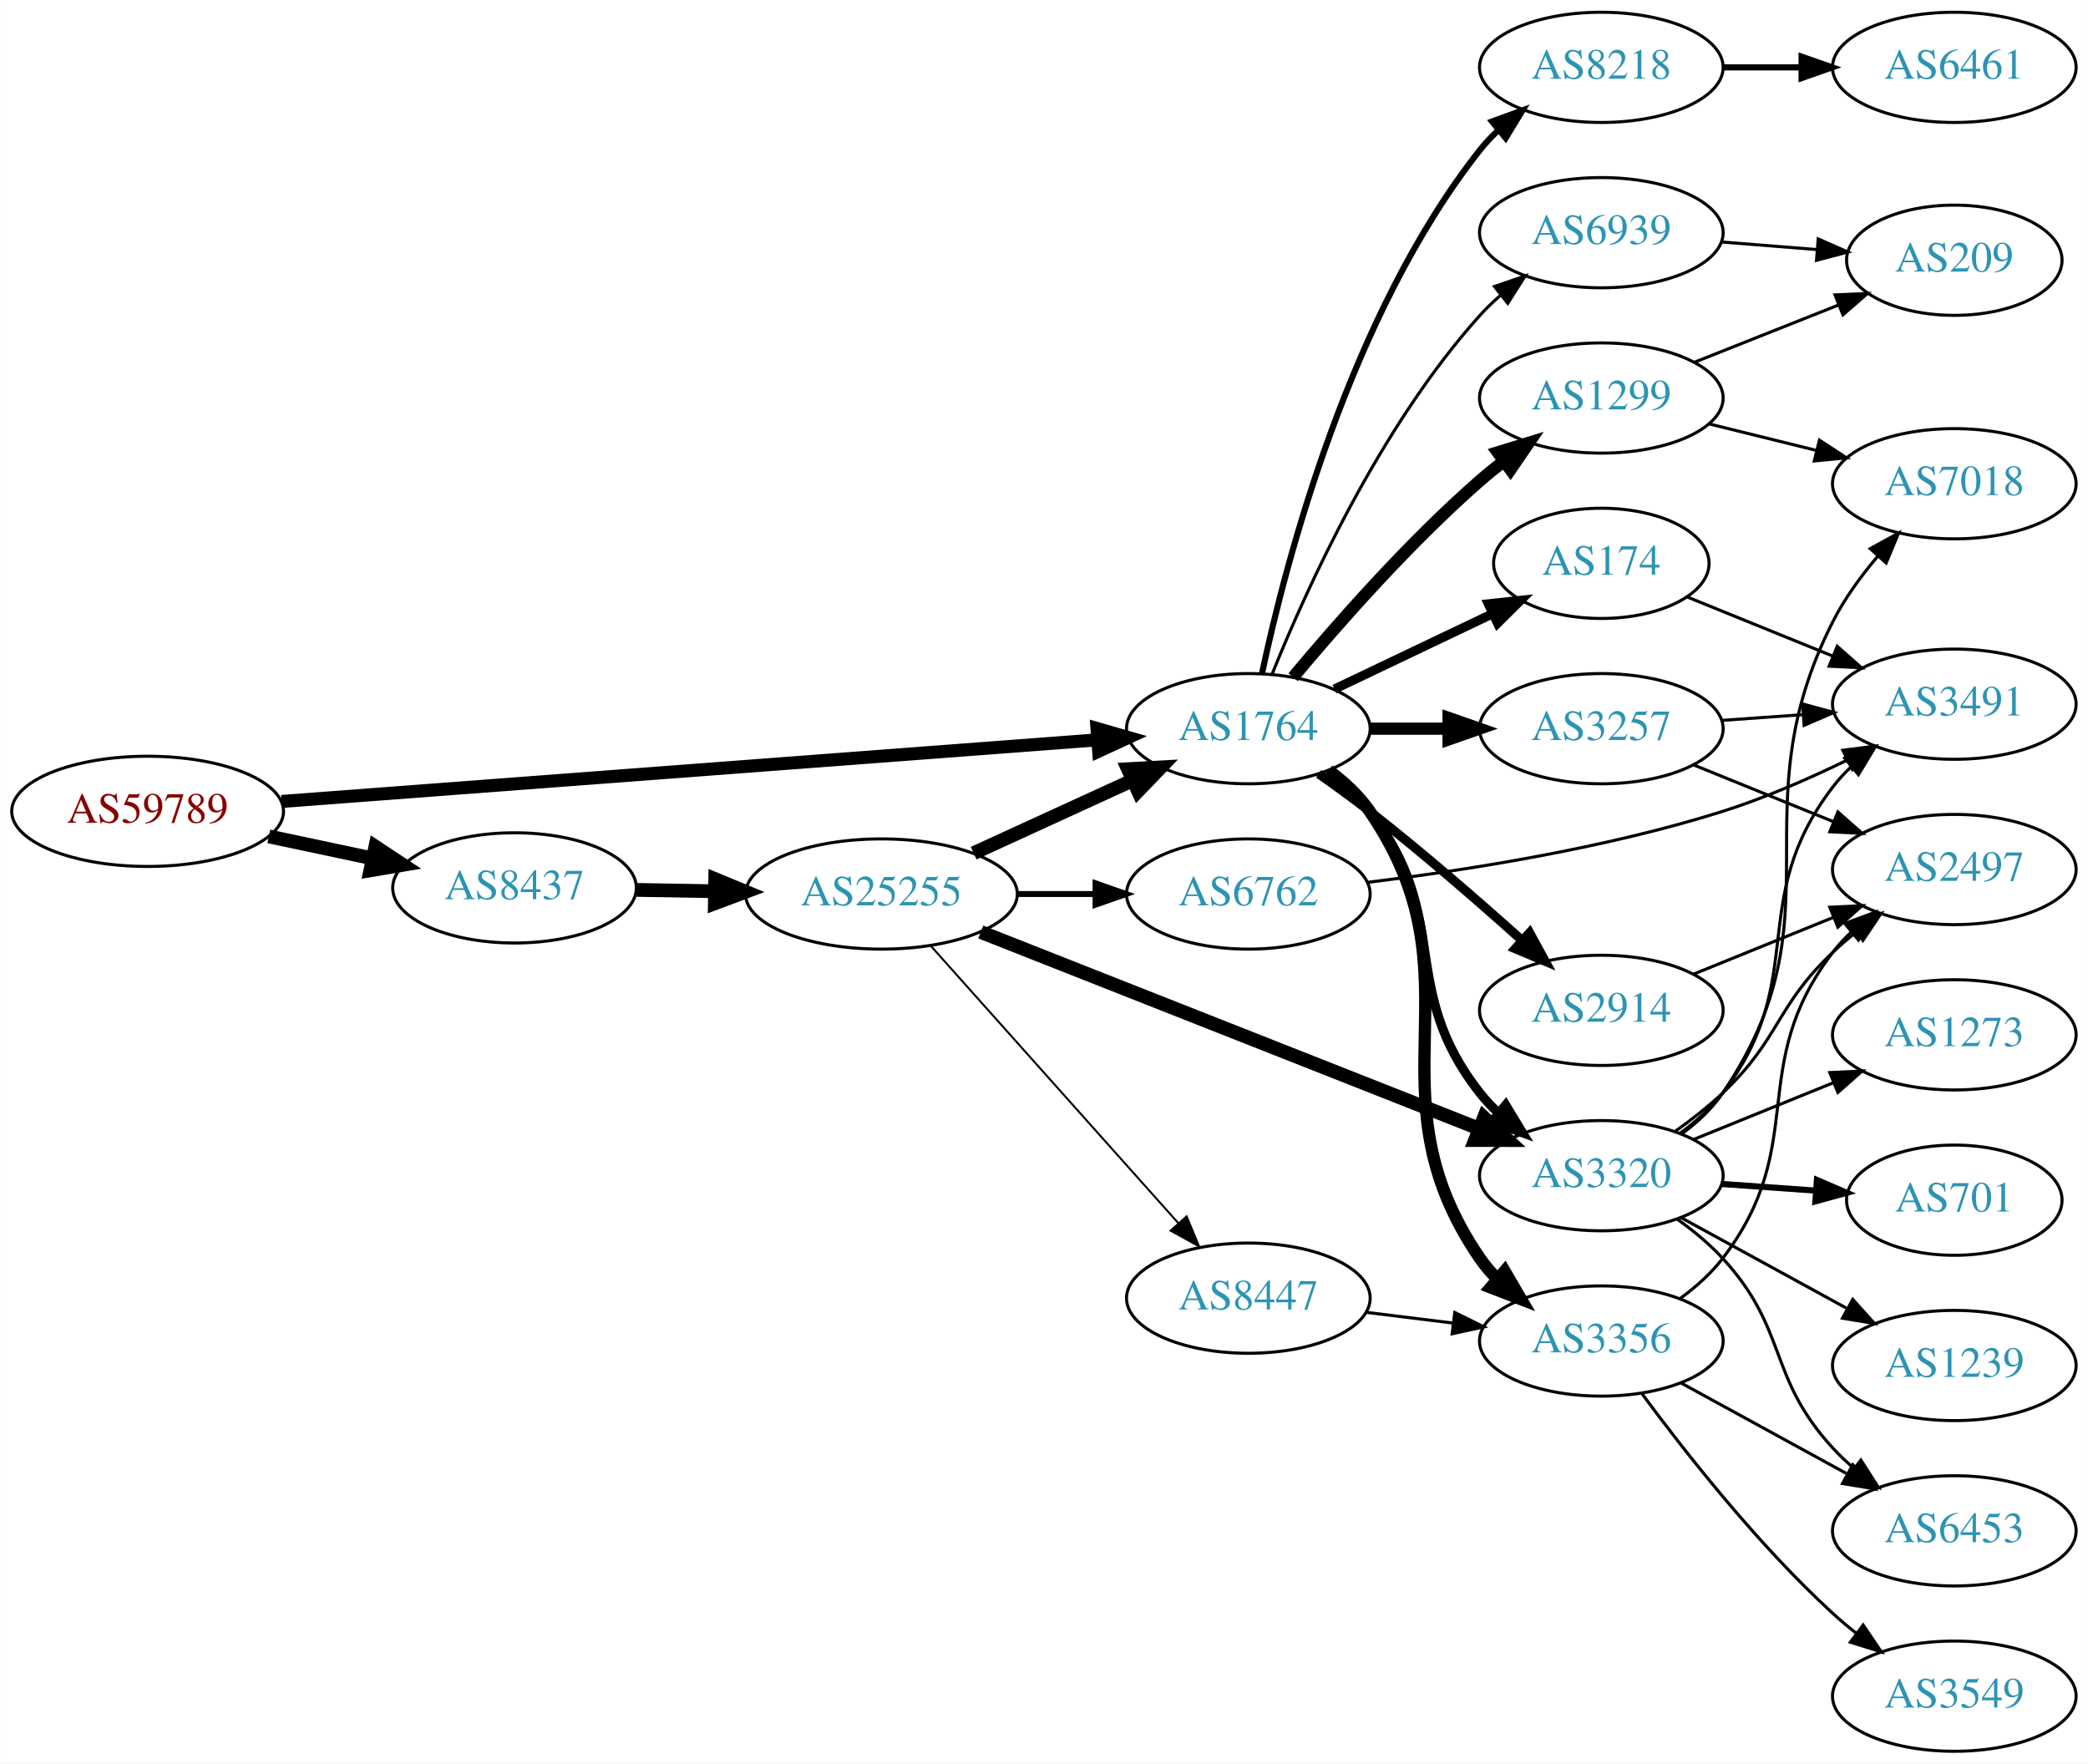
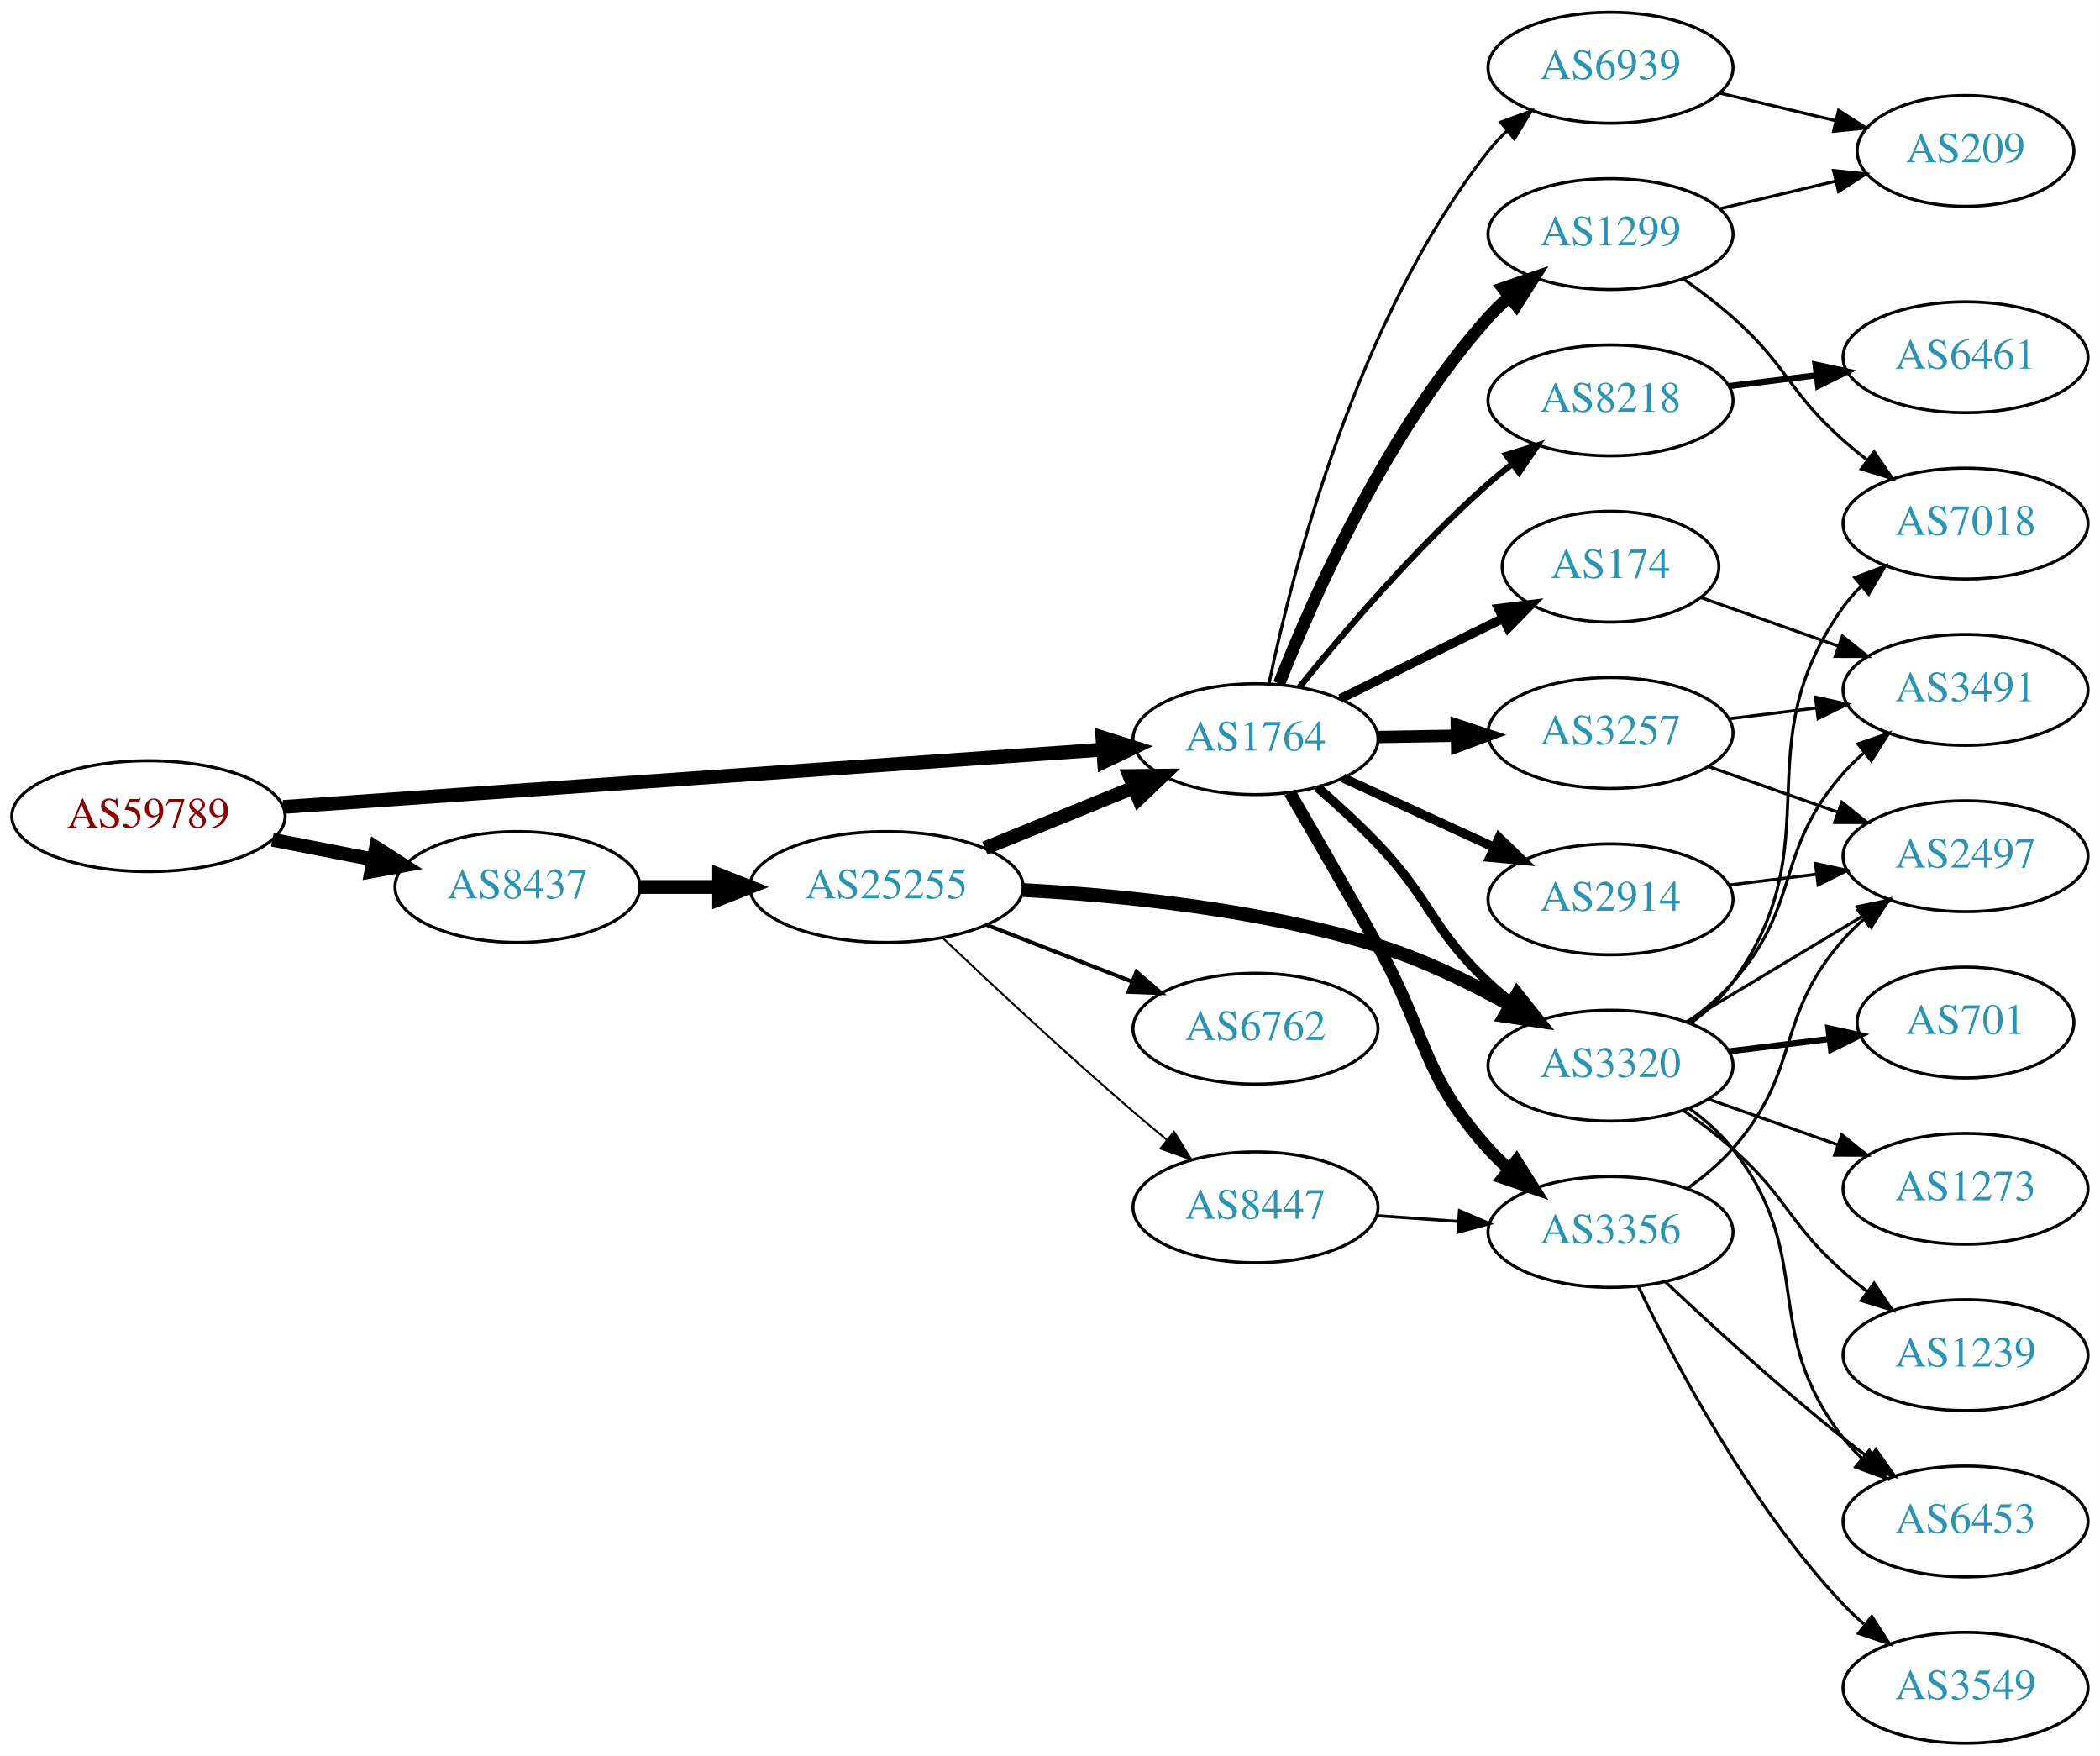
- <svg xmlns="http://www.w3.org/2000/svg" xmlns:xlink="http://www.w3.org/1999/xlink" width="682pt" height="576pt" viewBox="0.00 0.00 681.96 576.00">
-   <g id="graph0" class="graph" transform="scale(1 1) rotate(0) translate(4 572)">
-     <polygon fill="white" stroke="none" points="-4,4 -4,-572 677.956,-572 677.956,4 -4,4" />
+ <svg xmlns="http://www.w3.org/2000/svg" xmlns:xlink="http://www.w3.org/1999/xlink" width="682pt" height="570pt" viewBox="0.00 0.00 681.96 570.00">
+   <g id="graph0" class="graph" transform="scale(1 1) rotate(0) translate(4 566)">
+     <polygon fill="white" stroke="none" points="-4,4 -4,-566 677.956,-566 677.956,4 -4,4" />
    <g id="node1" class="node">
      <g id="a_node1">
        <a xlink:href="/asn/59789" xlink:title="AS59789 ~ atcismogmbh [AT]">
-           <ellipse fill="#ffffff" stroke="black" cx="44.196" cy="-307" rx="44.393" ry="18" />
-           <text text-anchor="middle" x="44.196" y="-303.3" font-family="Times,serif" font-size="14.00" fill="#880000">AS59789</text>
+           <ellipse fill="#ffffff" stroke="black" cx="44.196" cy="-301" rx="44.393" ry="18" />
+           <text text-anchor="middle" x="44.196" y="-297.3" font-family="Times,serif" font-size="14.00" fill="#880000">AS59789</text>
        </a>
      </g>
    </g>
    <g id="node2" class="node">
      <g id="a_node2">
        <a xlink:href="/asn/1764" xlink:title="AS1764 ~ NEXTLAYER-AS [AT]">
-           <ellipse fill="#ffffff" stroke="black" cx="403.724" cy="-334" rx="39.794" ry="18" />
-           <text text-anchor="middle" x="403.724" y="-330.3" font-family="Times,serif" font-size="14.00" fill="#2c94b3">AS1764</text>
+           <ellipse fill="#ffffff" stroke="black" cx="403.724" cy="-326" rx="39.794" ry="18" />
+           <text text-anchor="middle" x="403.724" y="-322.3" font-family="Times,serif" font-size="14.00" fill="#2c94b3">AS1764</text>
        </a>
      </g>
    </g>
    <g id="edge1" class="edge">
-       <path fill="none" stroke="black" stroke-width="4.25" d="M87.967,-310.23C154.873,-315.283 283.889,-325.026 354.182,-330.334" />
-       <polygon fill="black" stroke="black" stroke-width="4.25" points="354.276,-334.071 364.527,-331.115 354.836,-326.654 354.276,-334.071" />
+       <path fill="none" stroke="black" stroke-width="4.5" d="M87.967,-303.991C154.785,-308.663 283.55,-317.667 353.904,-322.586" />
+       <polygon fill="black" stroke="black" stroke-width="4.5" points="354.011,-326.541 364.261,-323.311 354.56,-318.685 354.011,-326.541" />
    </g>
    <g id="node3" class="node">
      <g id="a_node3">
        <a xlink:href="/asn/8437" xlink:title="AS8437 ~ Hutchison Drei Austria GmbH [AT]">
-           <ellipse fill="#ffffff" stroke="black" cx="164.039" cy="-282" rx="39.794" ry="18" />
-           <text text-anchor="middle" x="164.039" y="-278.3" font-family="Times,serif" font-size="14.00" fill="#2c94b3">AS8437</text>
+           <ellipse fill="#ffffff" stroke="black" cx="164.039" cy="-278" rx="39.794" ry="18" />
+           <text text-anchor="middle" x="164.039" y="-274.3" font-family="Times,serif" font-size="14.00" fill="#2c94b3">AS8437</text>
        </a>
      </g>
    </g>
    <g id="edge2" class="edge">
-       <path fill="none" stroke="black" stroke-width="4.5" d="M83.782,-298.814C94.575,-296.524 106.404,-294.015 117.556,-291.649" />
-       <polygon fill="black" stroke="black" stroke-width="4.5" points="118.592,-295.454 127.557,-289.527 116.958,-287.751 118.592,-295.454" />
+       <path fill="none" stroke="black" stroke-width="4.5" d="M84.436,-293.341C94.888,-291.301 106.274,-289.079 117.052,-286.975" />
+       <polygon fill="black" stroke="black" stroke-width="4.5" points="118.089,-290.785 127.149,-285.005 116.58,-283.056 118.089,-290.785" />
    </g>
    <g id="node4" class="node">
      <g id="a_node4">
-         <a xlink:href="/asn/3257" xlink:title="AS3257 ~ GTT [DE]">
-           <ellipse fill="#ffffff" stroke="black" cx="519.017" cy="-334" rx="39.794" ry="18" />
-           <text text-anchor="middle" x="519.017" y="-330.3" font-family="Times,serif" font-size="14.00" fill="#2c94b3">AS3257</text>
+         <a xlink:href="/asn/1299" xlink:title="AS1299 ~ Telia Carrier [EU]">
+           <ellipse fill="#ffffff" stroke="black" cx="519.017" cy="-490" rx="39.794" ry="18" />
+           <text text-anchor="middle" x="519.017" y="-486.3" font-family="Times,serif" font-size="14.00" fill="#2c94b3">AS1299</text>
        </a>
      </g>
    </g>
    <g id="edge3" class="edge">
-       <path fill="none" stroke="black" stroke-width="4" d="M443.396,-334C451.599,-334 460.363,-334 468.895,-334" />
-       <polygon fill="black" stroke="black" stroke-width="4" points="469.134,-337.5 479.134,-334 469.134,-330.5 469.134,-337.5" />
+       <path fill="none" stroke="black" stroke-width="4" d="M411.409,-344.056C422.375,-371.926 446.317,-426.061 479.37,-463 481.366,-465.23 483.58,-467.374 485.909,-469.411" />
+       <polygon fill="black" stroke="black" stroke-width="4" points="484.103,-472.445 494.121,-475.892 488.44,-466.95 484.103,-472.445" />
    </g>
    <g id="node5" class="node">
      <g id="a_node5">
-         <a xlink:href="/asn/1299" xlink:title="AS1299 ~ Telia Carrier [EU]">
-           <ellipse fill="#ffffff" stroke="black" cx="519.017" cy="-442" rx="39.794" ry="18" />
-           <text text-anchor="middle" x="519.017" y="-438.3" font-family="Times,serif" font-size="14.00" fill="#2c94b3">AS1299</text>
+         <a xlink:href="/asn/8218" xlink:title="AS8218 ~ legacy Neotelecoms [FR]">
+           <ellipse fill="#ffffff" stroke="black" cx="519.017" cy="-436" rx="39.794" ry="18" />
+           <text text-anchor="middle" x="519.017" y="-432.3" font-family="Times,serif" font-size="14.00" fill="#2c94b3">AS8218</text>
        </a>
      </g>
    </g>
    <g id="edge4" class="edge">
-       <path fill="none" stroke="black" stroke-width="4" d="M418.354,-350.817C432.636,-367.929 456.183,-394.745 479.37,-415 481.836,-417.154 484.475,-419.294 487.172,-421.372" />
-       <polygon fill="black" stroke="black" stroke-width="4" points="485.197,-424.264 495.326,-427.37 489.345,-418.625 485.197,-424.264" />
+       <path fill="none" stroke="black" stroke-width="2" d="M418.013,-342.941C432.206,-360.489 455.851,-388.202 479.37,-409 481.823,-411.169 484.452,-413.319 487.144,-415.403" />
+       <polygon fill="black" stroke="black" stroke-width="2" points="485.164,-418.292 495.289,-421.413 489.32,-412.659 485.164,-418.292" />
    </g>
    <g id="node6" class="node">
      <g id="a_node6">
-         <a xlink:href="/asn/8218" xlink:title="AS8218 ~ legacy Neotelecoms [FR]">
-           <ellipse fill="#ffffff" stroke="black" cx="519.017" cy="-550" rx="39.794" ry="18" />
-           <text text-anchor="middle" x="519.017" y="-546.3" font-family="Times,serif" font-size="14.00" fill="#2c94b3">AS8218</text>
+         <a xlink:href="/asn/3356" xlink:title="AS3356 ~ Level 3 Parent, LLC [US]">
+           <ellipse fill="#ffffff" stroke="black" cx="519.017" cy="-166" rx="39.794" ry="18" />
+           <text text-anchor="middle" x="519.017" y="-162.3" font-family="Times,serif" font-size="14.00" fill="#2c94b3">AS3356</text>
        </a>
      </g>
    </g>
    <g id="edge5" class="edge">
-       <path fill="none" stroke="black" stroke-width="2" d="M408.214,-352.16C415.845,-388.03 436.837,-469.155 479.37,-523 481.178,-525.288 483.23,-527.462 485.425,-529.51" />
-       <polygon fill="black" stroke="black" stroke-width="2" points="483.336,-532.323 493.285,-535.966 487.779,-526.914 483.336,-532.323" />
+       <path fill="none" stroke="black" stroke-width="4" d="M414.847,-308.712C422.71,-295.22 433.843,-275.981 443.37,-259 459.719,-229.86 457.084,-217.895 479.37,-193 481.366,-190.77 483.58,-188.627 485.91,-186.59" />
+       <polygon fill="black" stroke="black" stroke-width="4" points="488.441,-189.051 494.123,-180.109 484.105,-183.556 488.441,-189.051" />
    </g>
    <g id="node7" class="node">
      <g id="a_node7">
-         <a xlink:href="/asn/3320" xlink:title="AS3320 ~ DTAG [DE]">
-           <ellipse fill="#ffffff" stroke="black" cx="519.017" cy="-188" rx="39.794" ry="18" />
-           <text text-anchor="middle" x="519.017" y="-184.3" font-family="Times,serif" font-size="14.00" fill="#2c94b3">AS3320</text>
+         <a xlink:href="/asn/2914" xlink:title="AS2914 ~ NTT America, Inc. [US]">
+           <ellipse fill="#ffffff" stroke="black" cx="519.017" cy="-274" rx="39.794" ry="18" />
+           <text text-anchor="middle" x="519.017" y="-270.3" font-family="Times,serif" font-size="14.00" fill="#2c94b3">AS2914</text>
        </a>
      </g>
    </g>
    <g id="edge6" class="edge">
-       <path fill="none" stroke="black" stroke-width="3" d="M429.467,-319.975C434.553,-316.252 439.522,-311.887 443.37,-307 470.533,-272.502 452.208,-249.498 479.37,-215 481.174,-212.709 483.224,-210.533 485.417,-208.484" />
-       <polygon fill="black" stroke="black" stroke-width="3" points="487.771,-211.08 493.273,-202.025 483.326,-205.672 487.771,-211.08" />
+       <path fill="none" stroke="black" stroke-width="3" d="M432.149,-313.412C446.929,-306.628 465.365,-298.166 481.361,-290.824" />
+       <polygon fill="black" stroke="black" stroke-width="3" points="482.823,-294.005 490.452,-286.652 479.903,-287.643 482.823,-294.005" />
    </g>
    <g id="node8" class="node">
      <g id="a_node8">
        <a xlink:href="/asn/174" xlink:title="AS174 ~ Cogent Communications [US]">
-           <ellipse fill="#ffffff" stroke="black" cx="519.017" cy="-388" rx="35.194" ry="18" />
-           <text text-anchor="middle" x="519.017" y="-384.3" font-family="Times,serif" font-size="14.00" fill="#2c94b3">AS174</text>
+           <ellipse fill="#ffffff" stroke="black" cx="519.017" cy="-382" rx="35.194" ry="18" />
+           <text text-anchor="middle" x="519.017" y="-378.3" font-family="Times,serif" font-size="14.00" fill="#2c94b3">AS174</text>
        </a>
      </g>
    </g>
    <g id="edge7" class="edge">
-       <path fill="none" stroke="black" stroke-width="3" d="M431.86,-346.934C447.292,-354.29 466.778,-363.577 483.313,-371.459" />
-       <polygon fill="black" stroke="black" stroke-width="3" points="482.121,-374.768 492.654,-375.911 485.133,-368.449 482.121,-374.768" />
+       <path fill="none" stroke="black" stroke-width="3" d="M431.286,-339.13C447.068,-346.931 467.24,-356.901 484.157,-365.264" />
+       <polygon fill="black" stroke="black" stroke-width="3" points="482.657,-368.426 493.173,-369.72 485.759,-362.151 482.657,-368.426" />
    </g>
    <g id="node9" class="node">
      <g id="a_node9">
-         <a xlink:href="/asn/3356" xlink:title="AS3356 ~ Level 3 Parent, LLC [US]">
-           <ellipse fill="#ffffff" stroke="black" cx="519.017" cy="-134" rx="39.794" ry="18" />
-           <text text-anchor="middle" x="519.017" y="-130.3" font-family="Times,serif" font-size="14.00" fill="#2c94b3">AS3356</text>
+         <a xlink:href="/asn/3257" xlink:title="AS3257 ~ GTT [DE]">
+           <ellipse fill="#ffffff" stroke="black" cx="519.017" cy="-328" rx="39.794" ry="18" />
+           <text text-anchor="middle" x="519.017" y="-324.3" font-family="Times,serif" font-size="14.00" fill="#2c94b3">AS3257</text>
        </a>
      </g>
    </g>
    <g id="edge8" class="edge">
-       <path fill="none" stroke="black" stroke-width="4" d="M429.955,-320.333C435.015,-316.592 439.851,-312.129 443.37,-307 481.182,-251.893 441.558,-216.107 479.37,-161 481.02,-158.596 482.959,-156.338 485.075,-154.232" />
-       <polygon fill="black" stroke="black" stroke-width="4" points="487.441,-156.814 492.786,-147.667 482.903,-151.484 487.441,-156.814" />
+       <path fill="none" stroke="black" stroke-width="4" d="M443.396,-326.683C451.599,-326.828 460.363,-326.982 468.895,-327.133" />
+       <polygon fill="black" stroke="black" stroke-width="4" points="469.074,-330.636 479.134,-327.314 469.198,-323.638 469.074,-330.636" />
    </g>
    <g id="node10" class="node">
      <g id="a_node10">
-         <a xlink:href="/asn/2914" xlink:title="AS2914 ~ NTT America, Inc. [US]">
-           <ellipse fill="#ffffff" stroke="black" cx="519.017" cy="-242" rx="39.794" ry="18" />
-           <text text-anchor="middle" x="519.017" y="-238.3" font-family="Times,serif" font-size="14.00" fill="#2c94b3">AS2914</text>
+         <a xlink:href="/asn/3320" xlink:title="AS3320 ~ DTAG [DE]">
+           <ellipse fill="#ffffff" stroke="black" cx="519.017" cy="-220" rx="39.794" ry="18" />
+           <text text-anchor="middle" x="519.017" y="-216.3" font-family="Times,serif" font-size="14.00" fill="#2c94b3">AS3320</text>
        </a>
      </g>
    </g>
    <g id="edge9" class="edge">
-       <path fill="none" stroke="black" stroke-width="3" d="M426.685,-319.262C432.215,-315.386 438.081,-311.131 443.37,-307 460.51,-293.612 478.947,-277.575 493.21,-264.78" />
-       <polygon fill="black" stroke="black" stroke-width="3" points="495.594,-267.343 500.669,-258.042 490.902,-262.148 495.594,-267.343" />
+       <path fill="none" stroke="black" stroke-width="3" d="M423.807,-310.373C430.244,-304.803 437.324,-298.336 443.37,-292 461.052,-273.471 460.681,-264.513 479.37,-247 481.759,-244.761 484.345,-242.563 487.008,-240.447" />
+       <polygon fill="black" stroke="black" stroke-width="3" points="489.196,-243.181 495.108,-234.389 485.004,-237.576 489.196,-243.181" />
    </g>
    <g id="node11" class="node">
      <g id="a_node11">
        <a xlink:href="/asn/6939" xlink:title="AS6939 ~ Hurricane Electric LLC [US]">
-           <ellipse fill="#ffffff" stroke="black" cx="519.017" cy="-496" rx="39.794" ry="18" />
-           <text text-anchor="middle" x="519.017" y="-492.3" font-family="Times,serif" font-size="14.00" fill="#2c94b3">AS6939</text>
+           <ellipse fill="#ffffff" stroke="black" cx="519.017" cy="-544" rx="39.794" ry="18" />
+           <text text-anchor="middle" x="519.017" y="-540.3" font-family="Times,serif" font-size="14.00" fill="#2c94b3">AS6939</text>
        </a>
      </g>
    </g>
    <g id="edge10" class="edge">
-       <path fill="none" stroke="black" d="M411.472,-351.787C422.523,-379.243 446.576,-432.578 479.37,-469 481.373,-471.224 483.591,-473.363 485.924,-475.397" />
-       <polygon fill="black" stroke="black" points="484.122,-478.433 494.143,-481.873 488.454,-472.935 484.122,-478.433" />
+       <path fill="none" stroke="black" d="M408.105,-344.073C415.598,-380.18 436.434,-462.445 479.37,-517 481.174,-519.291 483.223,-521.468 485.416,-523.517" />
+       <polygon fill="black" stroke="black" points="483.325,-526.328 493.272,-529.976 487.77,-520.921 483.325,-526.328" />
    </g>
    <g id="node22" class="node">
      <g id="a_node22">
        <a xlink:href="/asn/25255" xlink:title="AS25255 ~ ==&gt; TELE2 AUSTRIA &lt;== [AT]">
-           <ellipse fill="#ffffff" stroke="black" cx="283.881" cy="-280" rx="44.393" ry="18" />
-           <text text-anchor="middle" x="283.881" y="-276.3" font-family="Times,serif" font-size="14.00" fill="#2c94b3">AS25255</text>
+           <ellipse fill="#ffffff" stroke="black" cx="283.881" cy="-278" rx="44.393" ry="18" />
+           <text text-anchor="middle" x="283.881" y="-274.3" font-family="Times,serif" font-size="14.00" fill="#2c94b3">AS25255</text>
        </a>
      </g>
    </g>
    <g id="edge28" class="edge">
-       <path fill="none" stroke="black" stroke-width="4.5" d="M203.951,-281.34C212.054,-281.202 220.729,-281.055 229.255,-280.91" />
-       <polygon fill="black" stroke="black" stroke-width="4.5" points="229.601,-284.842 239.533,-280.736 229.468,-276.969 229.601,-284.842" />
+       <path fill="none" stroke="black" stroke-width="4.5" d="M203.951,-278C212.054,-278 220.729,-278 229.255,-278" />
+       <polygon fill="black" stroke="black" stroke-width="4.5" points="229.533,-281.938 239.533,-278 229.533,-274.063 229.533,-281.938" />
+     </g>
+     <g id="node20" class="node">
+       <g id="a_node20">
+         <a xlink:href="/asn/7018" xlink:title="AS7018 ~ AT&amp;T Services, Inc. [US]">
+           <ellipse fill="#ffffff" stroke="black" cx="634.31" cy="-396" rx="39.794" ry="18" />
+           <text text-anchor="middle" x="634.31" y="-392.3" font-family="Times,serif" font-size="14.00" fill="#2c94b3">AS7018</text>
+         </a>
+       </g>
+     </g>
+     <g id="edge25" class="edge">
+       <path fill="none" stroke="black" d="M542.744,-475.411C548.144,-471.6 553.757,-467.337 558.663,-463 576.583,-447.159 576.743,-438.841 594.663,-423 597.116,-420.832 599.746,-418.682 602.438,-416.597" />
+       <polygon fill="black" stroke="black" points="604.614,-419.342 610.583,-410.589 600.458,-413.709 604.614,-419.342" />
+     </g>
+     <g id="node21" class="node">
+       <g id="a_node21">
+         <a xlink:href="/asn/209" xlink:title="AS209 ~ CenturyLink Communications, LLC [US]">
+           <ellipse fill="#ffffff" stroke="black" cx="634.31" cy="-517" rx="35.194" ry="18" />
+           <text text-anchor="middle" x="634.31" y="-513.3" font-family="Times,serif" font-size="14.00" fill="#2c94b3">AS209</text>
+         </a>
+       </g>
+     </g>
+     <g id="edge26" class="edge">
+       <path fill="none" stroke="black" d="M554.624,-498.248C566.418,-501.058 579.723,-504.229 591.991,-507.153" />
+       <polygon fill="black" stroke="black" points="591.457,-510.624 601.996,-509.537 593.08,-503.814 591.457,-510.624" />
    </g>
    <g id="node12" class="node">
      <g id="a_node12">
+         <a xlink:href="/asn/6461" xlink:title="AS6461 ~ Zayo Bandwidth [US]">
+           <ellipse fill="#ffffff" stroke="black" cx="634.31" cy="-450" rx="39.794" ry="18" />
+           <text text-anchor="middle" x="634.31" y="-446.3" font-family="Times,serif" font-size="14.00" fill="#2c94b3">AS6461</text>
+         </a>
+       </g>
+     </g>
+     <g id="edge11" class="edge">
+       <path fill="none" stroke="black" stroke-width="2" d="M557.427,-440.623C566.515,-441.746 576.352,-442.962 585.837,-444.134" />
+       <polygon fill="black" stroke="black" stroke-width="2" points="585.585,-447.629 595.939,-445.382 586.443,-440.682 585.585,-447.629" />
+     </g>
+     <g id="node13" class="node">
+       <g id="a_node13">
        <a xlink:href="/asn/2497" xlink:title="AS2497 ~ Internet Initiative Japan Inc. [JP]">
          <ellipse fill="#ffffff" stroke="black" cx="634.31" cy="-288" rx="39.794" ry="18" />
          <text text-anchor="middle" x="634.31" y="-284.3" font-family="Times,serif" font-size="14.00" fill="#2c94b3">AS2497</text>
        </a>
      </g>
    </g>
-     <g id="edge11" class="edge">
-       <path fill="none" stroke="black" d="M549.192,-322.154C563.068,-316.52 579.845,-309.708 594.754,-303.654" />
-       <polygon fill="black" stroke="black" points="596.284,-306.811 604.233,-299.806 593.651,-300.325 596.284,-306.811" />
-     </g>
-     <g id="node13" class="node">
-       <g id="a_node13">
-         <a xlink:href="/asn/3491" xlink:title="AS3491 ~ PCCW Global, Inc. [US]">
-           <ellipse fill="#ffffff" stroke="black" cx="634.31" cy="-342" rx="39.794" ry="18" />
-           <text text-anchor="middle" x="634.31" y="-338.3" font-family="Times,serif" font-size="14.00" fill="#2c94b3">AS3491</text>
-         </a>
-       </g>
-     </g>
    <g id="edge12" class="edge">
-       <path fill="none" stroke="black" d="M558.373,-336.708C566.862,-337.308 575.966,-337.951 584.8,-338.575" />
-       <polygon fill="black" stroke="black" points="584.772,-342.081 594.993,-339.294 585.265,-335.099 584.772,-342.081" />
-     </g>
-     <g id="node17" class="node">
-       <g id="a_node17">
-         <a xlink:href="/asn/7018" xlink:title="AS7018 ~ AT&amp;T Services, Inc. [US]">
-           <ellipse fill="#ffffff" stroke="black" cx="634.31" cy="-414" rx="39.794" ry="18" />
-           <text text-anchor="middle" x="634.31" y="-410.3" font-family="Times,serif" font-size="14.00" fill="#2c94b3">AS7018</text>
-         </a>
-       </g>
-     </g>
-     <g id="edge19" class="edge">
-       <path fill="none" stroke="black" d="M554.316,-433.523C565.297,-430.809 577.612,-427.765 589.192,-424.904" />
-       <polygon fill="black" stroke="black" points="590.259,-428.245 599.127,-422.448 588.58,-421.45 590.259,-428.245" />
-     </g>
-     <g id="node18" class="node">
-       <g id="a_node18">
-         <a xlink:href="/asn/209" xlink:title="AS209 ~ CenturyLink Communications, LLC [US]">
-           <ellipse fill="#ffffff" stroke="black" cx="634.31" cy="-487" rx="35.194" ry="18" />
-           <text text-anchor="middle" x="634.31" y="-483.3" font-family="Times,serif" font-size="14.00" fill="#2c94b3">AS209</text>
-         </a>
-       </g>
-     </g>
-     <g id="edge20" class="edge">
-       <path fill="none" stroke="black" d="M549.487,-453.706C563.793,-459.388 581.13,-466.274 596.316,-472.306" />
-       <polygon fill="black" stroke="black" points="595.345,-475.686 605.931,-476.125 597.929,-469.181 595.345,-475.686" />
+       <path fill="none" stroke="black" d="M543.953,-180.071C549.195,-183.842 554.435,-188.217 558.663,-193 581.313,-218.62 572.014,-235.38 594.663,-261 596.645,-263.242 598.85,-265.394 601.172,-267.437" />
+       <polygon fill="black" stroke="black" points="599.36,-270.466 609.373,-273.929 603.705,-264.978 599.36,-270.466" />
    </g>
    <g id="node14" class="node">
      <g id="a_node14">
-         <a xlink:href="/asn/6461" xlink:title="AS6461 ~ Zayo Bandwidth [US]">
-           <ellipse fill="#ffffff" stroke="black" cx="634.31" cy="-550" rx="39.794" ry="18" />
-           <text text-anchor="middle" x="634.31" y="-546.3" font-family="Times,serif" font-size="14.00" fill="#2c94b3">AS6461</text>
-         </a>
-       </g>
-     </g>
-     <g id="edge13" class="edge">
-       <path fill="none" stroke="black" stroke-width="2" d="M558.689,-550C566.892,-550 575.656,-550 584.188,-550" />
-       <polygon fill="black" stroke="black" stroke-width="2" points="584.427,-553.5 594.427,-550 584.427,-546.5 584.427,-553.5" />
-     </g>
-     <g id="edge23" class="edge">
-       <path fill="none" stroke="black" d="M542.959,-202.353C548.353,-206.172 553.909,-210.497 558.663,-215 577.511,-232.853 575.815,-243.147 594.663,-261 597.04,-263.251 599.618,-265.458 602.275,-267.58" />
-       <polygon fill="black" stroke="black" points="600.267,-270.448 610.367,-273.647 604.466,-264.848 600.267,-270.448" />
-     </g>
-     <g id="edge27" class="edge">
-       <path fill="none" stroke="black" d="M544.86,-201.948C549.941,-205.674 554.883,-210.06 558.663,-215 587.373,-252.511 565.953,-277.489 594.663,-315 596.435,-317.315 598.463,-319.509 600.64,-321.571" />
-       <polygon fill="black" stroke="black" points="598.532,-324.37 608.466,-328.052 602.997,-318.978 598.532,-324.37" />
-     </g>
-     <g id="node16" class="node">
-       <g id="a_node16">
        <a xlink:href="/asn/6453" xlink:title="AS6453 ~ TATA COMMUNICATIONS (AMERICA) INC [US]">
          <ellipse fill="#ffffff" stroke="black" cx="634.31" cy="-72" rx="39.794" ry="18" />
          <text text-anchor="middle" x="634.31" y="-68.3" font-family="Times,serif" font-size="14.00" fill="#2c94b3">AS6453</text>
        </a>
      </g>
    </g>
-     <g id="edge25" class="edge">
-       <path fill="none" stroke="black" d="M543.819,-173.808C549.066,-170.041 554.342,-165.699 558.663,-161 580.231,-137.545 573.095,-122.455 594.663,-99 596.689,-96.797 598.924,-94.673 601.268,-92.65" />
-       <polygon fill="black" stroke="black" points="603.796,-95.115 609.508,-86.192 599.478,-89.606 603.796,-95.115" />
-     </g>
-     <g id="edge24" class="edge">
-       <path fill="none" stroke="black" d="M545.294,-201.635C550.352,-205.378 555.175,-209.85 558.663,-215 598.079,-273.198 562.854,-306.32 594.663,-369 598.464,-376.49 603.766,-383.775 609.227,-390.226" />
-       <polygon fill="black" stroke="black" points="606.839,-392.806 616.127,-397.903 612.045,-388.126 606.839,-392.806" />
-     </g>
-     <g id="node19" class="node">
-       <g id="a_node19">
-         <a xlink:href="/asn/701" xlink:title="AS701 ~ UUNET [US]">
-           <ellipse fill="#ffffff" stroke="black" cx="634.31" cy="-180" rx="35.194" ry="18" />
-           <text text-anchor="middle" x="634.31" y="-176.3" font-family="Times,serif" font-size="14.00" fill="#2c94b3">AS701</text>
-         </a>
-       </g>
-     </g>
-     <g id="edge21" class="edge">
-       <path fill="none" stroke="black" stroke-width="2" d="M558.373,-185.292C568.187,-184.599 578.822,-183.848 588.913,-183.135" />
-       <polygon fill="black" stroke="black" stroke-width="2" points="589.445,-186.606 599.174,-182.41 588.952,-179.624 589.445,-186.606" />
-     </g>
-     <g id="node20" class="node">
-       <g id="a_node20">
-         <a xlink:href="/asn/1239" xlink:title="AS1239 ~ Sprint [US]">
-           <ellipse fill="#ffffff" stroke="black" cx="634.31" cy="-126" rx="39.794" ry="18" />
-           <text text-anchor="middle" x="634.31" y="-122.3" font-family="Times,serif" font-size="14.00" fill="#2c94b3">AS1239</text>
-         </a>
-       </g>
-     </g>
-     <g id="edge22" class="edge">
-       <path fill="none" stroke="black" d="M545.16,-174.24C561.001,-165.571 581.662,-154.265 598.999,-144.777" />
-       <polygon fill="black" stroke="black" points="601.145,-147.592 608.237,-139.721 597.784,-141.452 601.145,-147.592" />
-     </g>
-     <g id="node21" class="node">
-       <g id="a_node21">
-         <a xlink:href="/asn/1273" xlink:title="AS1273 ~ Vodafone Group PLC [EU]">
-           <ellipse fill="#ffffff" stroke="black" cx="634.31" cy="-234" rx="39.794" ry="18" />
-           <text text-anchor="middle" x="634.31" y="-230.3" font-family="Times,serif" font-size="14.00" fill="#2c94b3">AS1273</text>
-         </a>
-       </g>
-     </g>
-     <g id="edge26" class="edge">
-       <path fill="none" stroke="black" d="M549.192,-199.846C563.068,-205.48 579.845,-212.292 594.754,-218.346" />
-       <polygon fill="black" stroke="black" points="593.651,-221.675 604.233,-222.194 596.284,-215.189 593.651,-221.675" />
-     </g>
-     <g id="edge14" class="edge">
-       <path fill="none" stroke="black" d="M547.153,-376.982C561.356,-371.215 578.994,-364.054 594.604,-357.715" />
-       <polygon fill="black" stroke="black" points="596.064,-360.9 604.013,-353.895 593.431,-354.414 596.064,-360.9" />
-     </g>
-     <g id="edge16" class="edge">
-       <path fill="none" stroke="black" d="M544.86,-147.948C549.941,-151.674 554.883,-156.06 558.663,-161 587.373,-198.511 565.953,-223.489 594.663,-261 596.435,-263.315 598.463,-265.509 600.64,-267.571" />
-       <polygon fill="black" stroke="black" points="598.532,-270.37 608.466,-274.052 602.997,-264.978 598.532,-270.37" />
+     <g id="edge13" class="edge">
+       <path fill="none" stroke="black" d="M536.992,-149.68C551.794,-135.716 574.063,-115.342 594.663,-99 597.374,-96.849 600.244,-94.672 603.146,-92.537" />
+       <polygon fill="black" stroke="black" points="605.22,-95.356 611.306,-86.683 601.14,-89.669 605.22,-95.356" />
    </g>
    <g id="node15" class="node">
      <g id="a_node15">
        <a xlink:href="/asn/3549" xlink:title="AS3549 ~ Level 3 Parent, LLC [US]">
          <ellipse fill="#ffffff" stroke="black" cx="634.31" cy="-18" rx="39.794" ry="18" />
          <text text-anchor="middle" x="634.31" y="-14.3" font-family="Times,serif" font-size="14.00" fill="#2c94b3">AS3549</text>
        </a>
      </g>
    </g>
+     <g id="edge14" class="edge">
+       <path fill="none" stroke="black" d="M527.98,-148.462C539.918,-123.48 564.325,-77.12 594.663,-45 596.718,-42.825 598.974,-40.72 601.332,-38.71" />
+       <polygon fill="black" stroke="black" points="603.856,-41.181 609.598,-32.276 599.557,-35.656 603.856,-41.181" />
+     </g>
+     <g id="edge27" class="edge">
+       <path fill="none" stroke="black" d="M557.427,-278.623C566.515,-279.746 576.352,-280.962 585.837,-282.134" />
+       <polygon fill="black" stroke="black" points="585.585,-285.629 595.939,-283.382 586.443,-278.682 585.585,-285.629" />
+     </g>
+     <g id="node16" class="node">
+       <g id="a_node16">
+         <a xlink:href="/asn/3491" xlink:title="AS3491 ~ PCCW Global, Inc. [US]">
+           <ellipse fill="#ffffff" stroke="black" cx="634.31" cy="-342" rx="39.794" ry="18" />
+           <text text-anchor="middle" x="634.31" y="-338.3" font-family="Times,serif" font-size="14.00" fill="#2c94b3">AS3491</text>
+         </a>
+       </g>
+     </g>
    <g id="edge15" class="edge">
-       <path fill="none" stroke="black" d="M532.304,-116.775C546.206,-97.947 570.121,-67.47 594.663,-45 597.078,-42.789 599.681,-40.61 602.356,-38.507" />
-       <polygon fill="black" stroke="black" points="604.54,-41.245 610.475,-32.468 600.362,-35.628 604.54,-41.245" />
+       <path fill="none" stroke="black" d="M548.313,-372.009C561.861,-367.226 578.325,-361.413 593.141,-356.182" />
+       <polygon fill="black" stroke="black" points="594.328,-359.475 602.593,-352.845 591.998,-352.874 594.328,-359.475" />
+     </g>
+     <g id="edge16" class="edge">
+       <path fill="none" stroke="black" d="M550.975,-317.07C563.838,-312.528 578.944,-307.195 592.681,-302.345" />
+       <polygon fill="black" stroke="black" points="594.125,-305.547 602.389,-298.917 591.795,-298.946 594.125,-305.547" />
    </g>
    <g id="edge17" class="edge">
-       <path fill="none" stroke="black" d="M545.16,-120.24C561.001,-111.571 581.662,-100.265 598.999,-90.777" />
-       <polygon fill="black" stroke="black" points="601.145,-93.592 608.237,-85.721 597.784,-87.452 601.145,-93.592" />
+       <path fill="none" stroke="black" d="M557.427,-332.623C566.515,-333.746 576.352,-334.962 585.837,-336.134" />
+       <polygon fill="black" stroke="black" points="585.585,-339.629 595.939,-337.382 586.443,-332.682 585.585,-339.629" />
+     </g>
+     <g id="edge22" class="edge">
+       <path fill="none" stroke="black" d="M543.767,-234.255C560.383,-244.229 582.779,-257.671 601.016,-268.617" />
+       <polygon fill="black" stroke="black" points="599.216,-271.618 609.591,-273.764 602.818,-265.616 599.216,-271.618" />
+     </g>
+     <g id="edge23" class="edge">
+       <path fill="none" stroke="black" d="M544.786,-205.995C549.871,-202.272 554.833,-197.901 558.663,-193 586.211,-157.751 567.116,-134.249 594.663,-99 596.459,-96.703 598.503,-94.522 600.692,-92.469" />
+       <polygon fill="black" stroke="black" points="603.047,-95.064 608.54,-86.005 598.596,-89.661 603.047,-95.064" />
+     </g>
+     <g id="edge21" class="edge">
+       <path fill="none" stroke="black" d="M543.953,-234.071C549.195,-237.842 554.435,-242.217 558.663,-247 581.313,-272.62 572.014,-289.38 594.663,-315 596.645,-317.242 598.85,-319.394 601.172,-321.437" />
+       <polygon fill="black" stroke="black" points="599.36,-324.466 609.373,-327.929 603.705,-318.978 599.36,-324.466" />
+     </g>
+     <g id="node17" class="node">
+       <g id="a_node17">
+         <a xlink:href="/asn/1239" xlink:title="AS1239 ~ Sprint [US]">
+           <ellipse fill="#ffffff" stroke="black" cx="634.31" cy="-126" rx="39.794" ry="18" />
+           <text text-anchor="middle" x="634.31" y="-122.3" font-family="Times,serif" font-size="14.00" fill="#2c94b3">AS1239</text>
+         </a>
+       </g>
    </g>
    <g id="edge18" class="edge">
-       <path fill="none" stroke="black" d="M549.192,-253.846C563.068,-259.48 579.845,-266.292 594.754,-272.346" />
-       <polygon fill="black" stroke="black" points="593.651,-275.675 604.233,-276.194 596.284,-269.189 593.651,-275.675" />
-     </g>
-     <g id="edge35" class="edge">
-       <path fill="none" stroke="black" d="M558.373,-492.953C568.387,-492.157 579.255,-491.294 589.528,-490.478" />
-       <polygon fill="black" stroke="black" points="589.857,-493.963 599.548,-489.682 589.302,-486.985 589.857,-493.963" />
+       <path fill="none" stroke="black" d="M542.744,-205.411C548.144,-201.6 553.757,-197.337 558.663,-193 576.583,-177.159 576.743,-168.841 594.663,-153 597.116,-150.832 599.746,-148.682 602.438,-146.597" />
+       <polygon fill="black" stroke="black" points="604.614,-149.342 610.583,-140.589 600.458,-143.709 604.614,-149.342" />
+     </g>
+     <g id="node18" class="node">
+       <g id="a_node18">
+         <a xlink:href="/asn/701" xlink:title="AS701 ~ UUNET [US]">
+           <ellipse fill="#ffffff" stroke="black" cx="634.31" cy="-234" rx="35.194" ry="18" />
+           <text text-anchor="middle" x="634.31" y="-230.3" font-family="Times,serif" font-size="14.00" fill="#2c94b3">AS701</text>
+         </a>
+       </g>
+     </g>
+     <g id="edge19" class="edge">
+       <path fill="none" stroke="black" stroke-width="2" d="M557.427,-224.623C567.879,-225.915 579.323,-227.329 590.082,-228.658" />
+       <polygon fill="black" stroke="black" stroke-width="2" points="589.779,-232.147 600.132,-229.9 590.637,-225.2 589.779,-232.147" />
+     </g>
+     <g id="node19" class="node">
+       <g id="a_node19">
+         <a xlink:href="/asn/1273" xlink:title="AS1273 ~ Vodafone Group PLC [EU]">
+           <ellipse fill="#ffffff" stroke="black" cx="634.31" cy="-180" rx="39.794" ry="18" />
+           <text text-anchor="middle" x="634.31" y="-176.3" font-family="Times,serif" font-size="14.00" fill="#2c94b3">AS1273</text>
+         </a>
+       </g>
+     </g>
+     <g id="edge20" class="edge">
+       <path fill="none" stroke="black" d="M550.975,-209.07C563.838,-204.528 578.944,-199.195 592.681,-194.345" />
+       <polygon fill="black" stroke="black" points="594.125,-197.547 602.389,-190.917 591.795,-190.946 594.125,-197.547" />
+     </g>
+     <g id="edge24" class="edge">
+       <path fill="none" stroke="black" d="M545.077,-233.787C550.146,-237.521 555.029,-241.952 558.663,-247 591.693,-292.881 561.633,-323.119 594.663,-369 596.367,-371.366 598.345,-373.597 600.487,-375.684" />
+       <polygon fill="black" stroke="black" points="598.344,-378.454 608.249,-382.213 602.85,-373.098 598.344,-378.454" />
+     </g>
+     <g id="edge33" class="edge">
+       <path fill="none" stroke="black" d="M554.624,-535.752C566.418,-532.942 579.723,-529.771 591.991,-526.847" />
+       <polygon fill="black" stroke="black" points="593.08,-530.186 601.996,-524.463 591.457,-523.376 593.08,-530.186" />
    </g>
    <g id="edge30" class="edge">
-       <path fill="none" stroke="black" stroke-width="4.5" d="M314.011,-293.348C329.622,-300.502 349.02,-309.391 365.692,-317.03" />
-       <polygon fill="black" stroke="black" stroke-width="4.5" points="364.412,-320.775 375.144,-321.362 367.693,-313.616 364.412,-320.775" />
-     </g>
-     <g id="edge31" class="edge">
-       <path fill="none" stroke="black" stroke-width="4.5" d="M316.323,-267.592C358.471,-250.96 433.268,-221.443 478.975,-203.407" />
-       <polygon fill="black" stroke="black" stroke-width="4.5" points="480.685,-206.965 488.542,-199.631 477.794,-199.64 480.685,-206.965" />
+       <path fill="none" stroke="black" stroke-width="4.5" d="M315.843,-290.611C330.639,-296.638 348.496,-303.912 364.164,-310.294" />
+       <polygon fill="black" stroke="black" stroke-width="4.5" points="362.843,-314.007 373.589,-314.133 365.814,-306.714 362.843,-314.007" />
+     </g>
+     <g id="edge32" class="edge">
+       <path fill="none" stroke="black" stroke-width="4.5" d="M328.133,-277.016C360.499,-275.28 405.516,-270.726 443.37,-259 458.206,-254.405 473.581,-246.909 486.494,-239.71" />
+       <polygon fill="black" stroke="black" stroke-width="4.5" points="488.721,-242.971 495.419,-234.567 484.789,-236.148 488.721,-242.971" />
    </g>
    <g id="node23" class="node">
      <g id="a_node23">
        <a xlink:href="/asn/6762" xlink:title="AS6762 ~ TELECOM ITALIA SPARKLE S.p.A. [IT]">
-           <ellipse fill="#ffffff" stroke="black" cx="403.724" cy="-280" rx="39.794" ry="18" />
-           <text text-anchor="middle" x="403.724" y="-276.3" font-family="Times,serif" font-size="14.00" fill="#2c94b3">AS6762</text>
+           <ellipse fill="#ffffff" stroke="black" cx="403.724" cy="-232" rx="39.794" ry="18" />
+           <text text-anchor="middle" x="403.724" y="-228.3" font-family="Times,serif" font-size="14.00" fill="#2c94b3">AS6762</text>
        </a>
      </g>
    </g>
    <g id="edge29" class="edge">
-       <path fill="none" stroke="black" stroke-width="1.929" d="M328.092,-280C336.405,-280 345.168,-280 353.65,-280" />
-       <polygon fill="black" stroke="black" stroke-width="1.929" points="353.809,-283.5 363.809,-280 353.809,-276.5 353.809,-283.5" />
+       <path fill="none" stroke="black" stroke-width="1.286" d="M316.461,-265.673C330.89,-260.04 348.129,-253.311 363.391,-247.354" />
+       <polygon fill="black" stroke="black" stroke-width="1.286" points="365.042,-250.466 373.085,-243.57 362.496,-243.946 365.042,-250.466" />
    </g>
    <g id="node24" class="node">
      <g id="a_node24">
        <a xlink:href="/asn/8447" xlink:title="AS8447 ~ A1 Telekom Austria AG [AT]">
-           <ellipse fill="#ffffff" stroke="black" cx="403.724" cy="-148" rx="39.794" ry="18" />
-           <text text-anchor="middle" x="403.724" y="-144.3" font-family="Times,serif" font-size="14.00" fill="#2c94b3">AS8447</text>
-         </a>
-       </g>
-     </g>
-     <g id="edge32" class="edge">
-       <path fill="none" stroke="black" stroke-width="0.643" d="M300.046,-263.014C320.552,-240.044 357.257,-198.93 380.775,-172.586" />
-       <polygon fill="black" stroke="black" stroke-width="0.643" points="383.569,-174.712 387.617,-164.921 378.347,-170.05 383.569,-174.712" />
-     </g>
-     <g id="edge33" class="edge">
-       <path fill="none" stroke="black" d="M442.718,-283.824C474.289,-287.671 520.113,-294.82 558.663,-307 572.367,-311.33 586.804,-317.647 599.291,-323.727" />
-       <polygon fill="black" stroke="black" points="597.906,-326.948 608.416,-328.293 601.039,-320.688 597.906,-326.948" />
+           <ellipse fill="#ffffff" stroke="black" cx="403.724" cy="-174" rx="39.794" ry="18" />
+           <text text-anchor="middle" x="403.724" y="-170.3" font-family="Times,serif" font-size="14.00" fill="#2c94b3">AS8447</text>
+         </a>
+       </g>
+     </g>
+     <g id="edge31" class="edge">
+       <path fill="none" stroke="black" stroke-width="0.643" d="M302.183,-261.412C318.021,-246.382 342.246,-223.779 364.077,-205 367.546,-202.017 371.241,-198.935 374.919,-195.924" />
+       <polygon fill="black" stroke="black" stroke-width="0.643" points="377.273,-198.522 382.85,-189.513 372.872,-193.078 377.273,-198.522" />
    </g>
    <g id="edge34" class="edge">
-       <path fill="none" stroke="black" d="M442.134,-143.377C451.222,-142.254 461.059,-141.038 470.544,-139.866" />
-       <polygon fill="black" stroke="black" points="471.15,-143.318 480.646,-138.618 470.292,-136.371 471.15,-143.318" />
+       <path fill="none" stroke="black" d="M443.08,-171.292C451.569,-170.692 460.673,-170.049 469.507,-169.425" />
+       <polygon fill="black" stroke="black" points="469.972,-172.901 479.7,-168.706 469.479,-165.919 469.972,-172.901" />
    </g>
  </g>
</svg>
